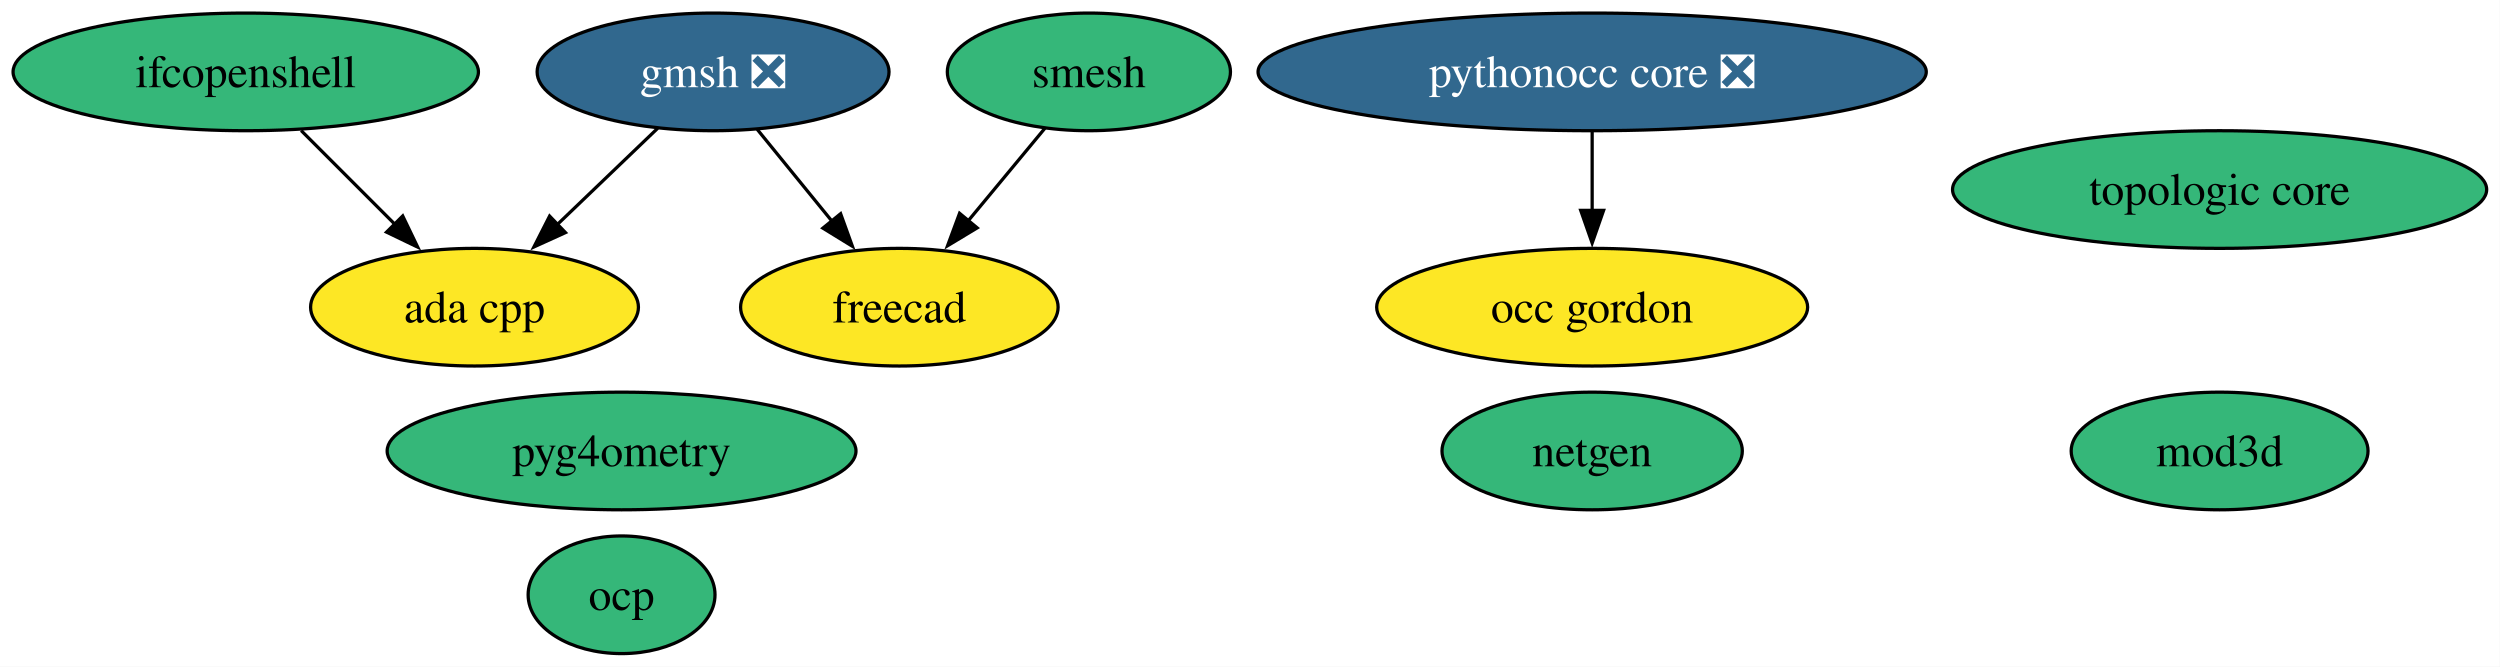
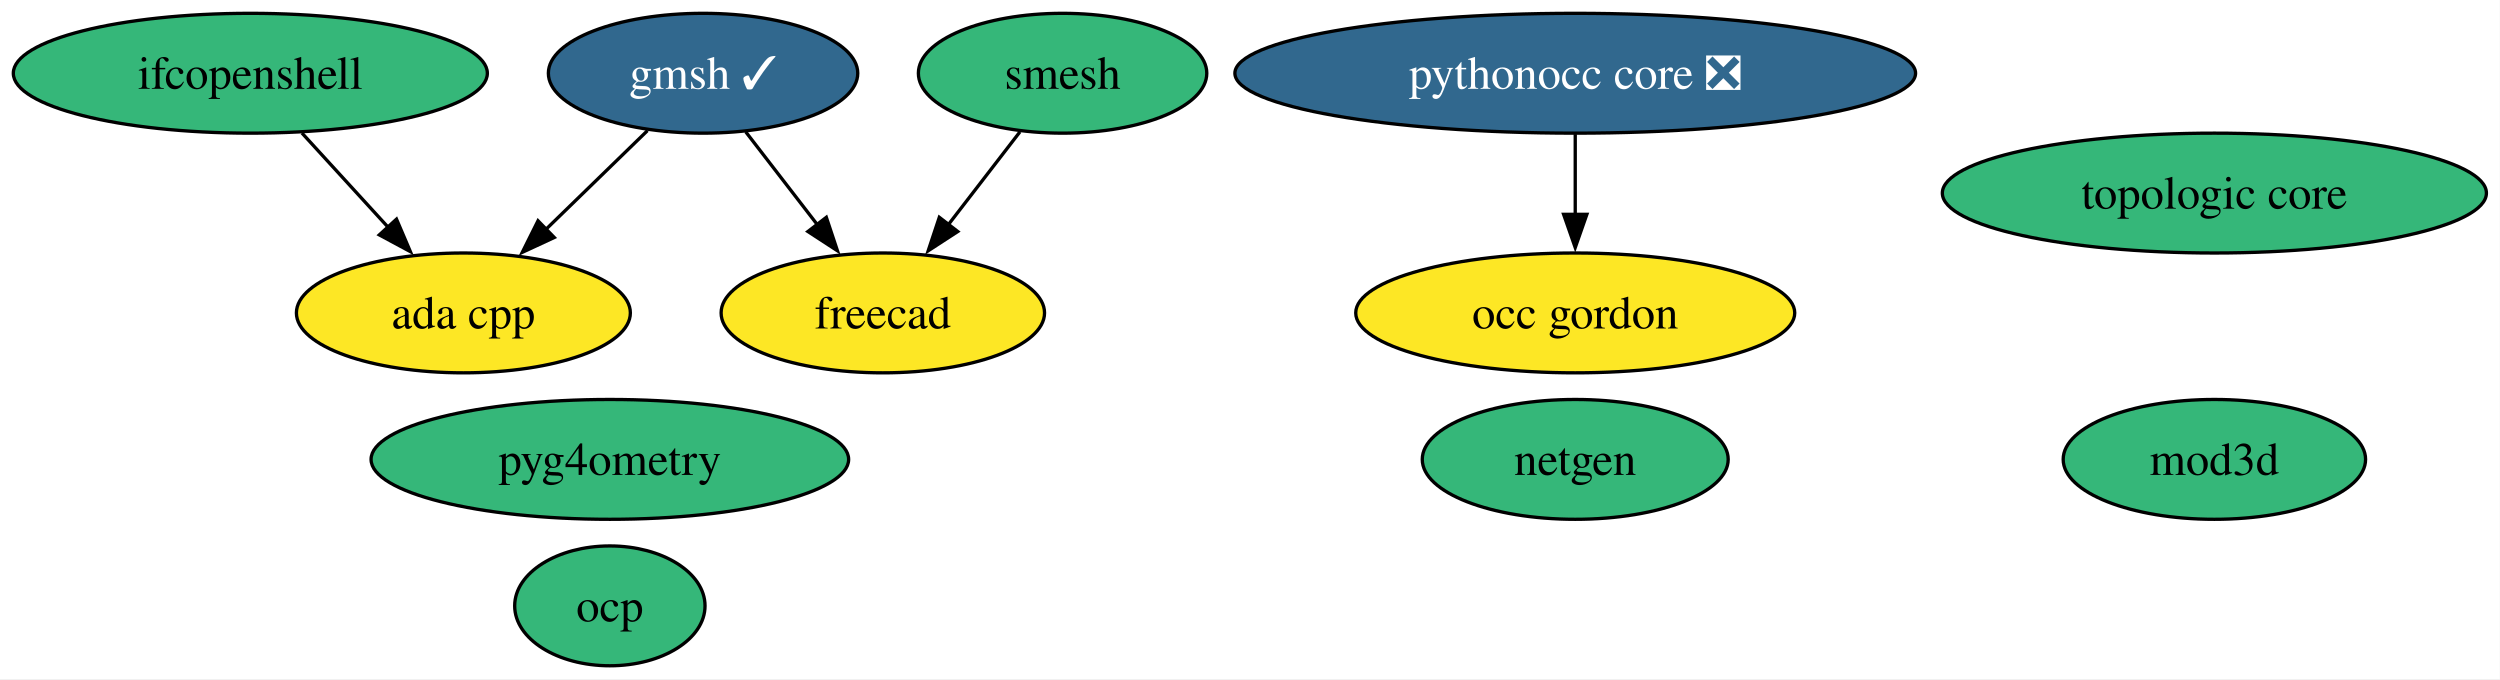
- <svg xmlns="http://www.w3.org/2000/svg" xmlns:xlink="http://www.w3.org/1999/xlink" width="765pt" height="204pt" viewBox="0.00 0.00 765.00 204.00">
+ <svg xmlns="http://www.w3.org/2000/svg" xmlns:xlink="http://www.w3.org/1999/xlink" width="751pt" height="204pt" viewBox="0.00 0.00 751.00 204.00">
  <g id="graph0" class="graph" transform="scale(1 1) rotate(0) translate(4 200)">
-     <polygon fill="white" stroke="none" points="-4,4 -4,-200 760.92,-200 760.92,4 -4,4" />
+     <polygon fill="white" stroke="none" points="-4,4 -4,-200 746.92,-200 746.92,4 -4,4" />
    <g id="node1" class="node">
      <g id="a_node1">
        <a xlink:href="https://github.com/conda-forge/ada-cpp-feedstock" xlink:title="ada cpp">
-           <ellipse fill="#fde725" stroke="black" cx="141.2" cy="-106" rx="50.16" ry="18" />
-           <text xml:space="preserve" text-anchor="middle" x="141.2" y="-101.33" font-family="Times,serif" font-size="14.00">ada cpp</text>
+           <ellipse fill="#fde725" stroke="black" cx="135.2" cy="-106" rx="50.16" ry="18" />
+           <text xml:space="preserve" text-anchor="middle" x="135.2" y="-101.33" font-family="Times,serif" font-size="14.00">ada cpp</text>
        </a>
      </g>
    </g>
    <g id="node2" class="node">
      <g id="a_node2">
        <a xlink:href="https://github.com/conda-forge/freecad-feedstock" xlink:title="freecad">
-           <ellipse fill="#fde725" stroke="black" cx="271.2" cy="-106" rx="48.58" ry="18" />
-           <text xml:space="preserve" text-anchor="middle" x="271.2" y="-101.33" font-family="Times,serif" font-size="14.00">freecad</text>
+           <ellipse fill="#fde725" stroke="black" cx="261.2" cy="-106" rx="48.58" ry="18" />
+           <text xml:space="preserve" text-anchor="middle" x="261.2" y="-101.33" font-family="Times,serif" font-size="14.00">freecad</text>
        </a>
      </g>
    </g>
    <g id="node3" class="node">
      <g id="a_node3">
-         <a xlink:href="https://github.com/conda-forge/gmsh-feedstock/pull/134" xlink:title="gmsh ❎">
-           <ellipse fill="#31688e" stroke="black" cx="214.2" cy="-178" rx="53.84" ry="18" />
-           <text xml:space="preserve" text-anchor="middle" x="214.2" y="-173.32" font-family="Times,serif" font-size="14.00" fill="white">gmsh ❎</text>
+         <a xlink:href="https://github.com/conda-forge/gmsh-feedstock/pull/134" xlink:title="gmsh ✓">
+           <ellipse fill="#31688e" stroke="black" cx="207.2" cy="-178" rx="46.47" ry="18" />
+           <text xml:space="preserve" text-anchor="middle" x="207.2" y="-173.32" font-family="Times,serif" font-size="14.00" fill="white">gmsh ✓</text>
        </a>
      </g>
    </g>
    <g id="edge1" class="edge">
-       <path fill="none" stroke="black" d="M197.27,-160.76C188.12,-151.99 176.65,-140.99 166.46,-131.22" />
-       <polygon fill="black" stroke="black" points="169.03,-128.83 159.38,-124.44 164.18,-133.88 169.03,-128.83" />
+       <path fill="none" stroke="black" d="M190.5,-160.76C181.41,-151.93 170,-140.83 159.9,-131.01" />
+       <polygon fill="black" stroke="black" points="162.5,-128.66 152.89,-124.2 157.62,-133.68 162.5,-128.66" />
    </g>
    <g id="edge2" class="edge">
-       <path fill="none" stroke="black" d="M227.71,-160.41C234.52,-152.04 242.94,-141.71 250.54,-132.37" />
-       <polygon fill="black" stroke="black" points="253.23,-134.61 256.83,-124.64 247.8,-130.19 253.23,-134.61" />
+       <path fill="none" stroke="black" d="M220,-160.41C226.45,-152.04 234.42,-141.71 241.63,-132.37" />
+       <polygon fill="black" stroke="black" points="244.23,-134.72 247.57,-124.67 238.69,-130.45 244.23,-134.72" />
    </g>
    <g id="node4" class="node">
      <g id="a_node4">
        <a xlink:href="https://github.com/conda-forge/ifcopenshell-feedstock" xlink:title="ifcopenshell">
          <ellipse fill="#35b779" stroke="black" cx="71.2" cy="-178" rx="71.2" ry="18" />
          <text xml:space="preserve" text-anchor="middle" x="71.2" y="-173.32" font-family="Times,serif" font-size="14.00">ifcopenshell</text>
        </a>
      </g>
    </g>
    <g id="edge3" class="edge">
-       <path fill="none" stroke="black" d="M88.15,-160.05C96.78,-151.42 107.44,-140.76 116.93,-131.27" />
-       <polygon fill="black" stroke="black" points="119.23,-133.92 123.82,-124.38 114.28,-128.97 119.23,-133.92" />
+       <path fill="none" stroke="black" d="M86.69,-160.05C94.51,-151.5 104.14,-140.97 112.75,-131.56" />
+       <polygon fill="black" stroke="black" points="115.11,-134.17 119.27,-124.42 109.94,-129.44 115.11,-134.17" />
    </g>
    <g id="node5" class="node">
      <g id="a_node5">
        <a xlink:href="https://github.com/conda-forge/mod3d-feedstock" xlink:title="mod3d">
-           <ellipse fill="#35b779" stroke="black" cx="675.2" cy="-62" rx="45.42" ry="18" />
-           <text xml:space="preserve" text-anchor="middle" x="675.2" y="-57.33" font-family="Times,serif" font-size="14.00">mod3d</text>
+           <ellipse fill="#35b779" stroke="black" cx="661.2" cy="-62" rx="45.42" ry="18" />
+           <text xml:space="preserve" text-anchor="middle" x="661.2" y="-57.33" font-family="Times,serif" font-size="14.00">mod3d</text>
        </a>
      </g>
    </g>
    <g id="node6" class="node">
      <g id="a_node6">
        <a xlink:href="https://github.com/conda-forge/netgen-feedstock" xlink:title="netgen">
-           <ellipse fill="#35b779" stroke="black" cx="483.2" cy="-62" rx="45.95" ry="18" />
-           <text xml:space="preserve" text-anchor="middle" x="483.2" y="-57.33" font-family="Times,serif" font-size="14.00">netgen</text>
+           <ellipse fill="#35b779" stroke="black" cx="469.2" cy="-62" rx="45.95" ry="18" />
+           <text xml:space="preserve" text-anchor="middle" x="469.2" y="-57.33" font-family="Times,serif" font-size="14.00">netgen</text>
        </a>
      </g>
    </g>
    <g id="node7" class="node">
      <g id="a_node7">
        <a xlink:href="https://github.com/conda-forge/occ-gordon-feedstock" xlink:title="occ gordon">
-           <ellipse fill="#fde725" stroke="black" cx="483.2" cy="-106" rx="65.94" ry="18" />
-           <text xml:space="preserve" text-anchor="middle" x="483.2" y="-101.33" font-family="Times,serif" font-size="14.00">occ gordon</text>
+           <ellipse fill="#fde725" stroke="black" cx="469.2" cy="-106" rx="65.94" ry="18" />
+           <text xml:space="preserve" text-anchor="middle" x="469.2" y="-101.33" font-family="Times,serif" font-size="14.00">occ gordon</text>
        </a>
      </g>
    </g>
    <g id="node8" class="node">
      <g id="a_node8">
        <a xlink:href="https://github.com/conda-forge/ocp-feedstock" xlink:title="ocp">
-           <ellipse fill="#35b779" stroke="black" cx="186.2" cy="-18" rx="28.59" ry="18" />
-           <text xml:space="preserve" text-anchor="middle" x="186.2" y="-13.32" font-family="Times,serif" font-size="14.00">ocp</text>
+           <ellipse fill="#35b779" stroke="black" cx="179.2" cy="-18" rx="28.59" ry="18" />
+           <text xml:space="preserve" text-anchor="middle" x="179.2" y="-13.32" font-family="Times,serif" font-size="14.00">ocp</text>
        </a>
      </g>
    </g>
    <g id="node9" class="node">
      <g id="a_node9">
        <a xlink:href="https://github.com/conda-forge/pyg4ometry-feedstock" xlink:title="pyg4ometry">
-           <ellipse fill="#35b779" stroke="black" cx="186.2" cy="-62" rx="71.73" ry="18" />
-           <text xml:space="preserve" text-anchor="middle" x="186.2" y="-57.33" font-family="Times,serif" font-size="14.00">pyg4ometry</text>
+           <ellipse fill="#35b779" stroke="black" cx="179.2" cy="-62" rx="71.73" ry="18" />
+           <text xml:space="preserve" text-anchor="middle" x="179.2" y="-57.33" font-family="Times,serif" font-size="14.00">pyg4ometry</text>
        </a>
      </g>
    </g>
    <g id="node10" class="node">
      <g id="a_node10">
        <a xlink:href="https://github.com/conda-forge/pythonocc-core-feedstock/pull/57" xlink:title="pythonocc core ❎">
-           <ellipse fill="#31688e" stroke="black" cx="483.2" cy="-178" rx="102.24" ry="18" />
-           <text xml:space="preserve" text-anchor="middle" x="483.2" y="-173.32" font-family="Times,serif" font-size="14.00" fill="white">pythonocc core ❎</text>
+           <ellipse fill="#31688e" stroke="black" cx="469.2" cy="-178" rx="102.24" ry="18" />
+           <text xml:space="preserve" text-anchor="middle" x="469.2" y="-173.32" font-family="Times,serif" font-size="14.00" fill="white">pythonocc core ❎</text>
        </a>
      </g>
    </g>
    <g id="edge4" class="edge">
-       <path fill="none" stroke="black" d="M483.2,-159.7C483.2,-152.41 483.2,-143.73 483.2,-135.54" />
-       <polygon fill="black" stroke="black" points="486.7,-135.62 483.2,-125.62 479.7,-135.62 486.7,-135.62" />
+       <path fill="none" stroke="black" d="M469.2,-159.7C469.2,-152.41 469.2,-143.73 469.2,-135.54" />
+       <polygon fill="black" stroke="black" points="472.7,-135.62 469.2,-125.62 465.7,-135.62 472.7,-135.62" />
    </g>
    <g id="node11" class="node">
      <g id="a_node11">
        <a xlink:href="https://github.com/conda-forge/smesh-feedstock" xlink:title="smesh">
-           <ellipse fill="#35b779" stroke="black" cx="329.2" cy="-178" rx="43.32" ry="18" />
-           <text xml:space="preserve" text-anchor="middle" x="329.2" y="-173.32" font-family="Times,serif" font-size="14.00">smesh</text>
+           <ellipse fill="#35b779" stroke="black" cx="315.2" cy="-178" rx="43.32" ry="18" />
+           <text xml:space="preserve" text-anchor="middle" x="315.2" y="-173.32" font-family="Times,serif" font-size="14.00">smesh</text>
        </a>
      </g>
    </g>
    <g id="edge5" class="edge">
-       <path fill="none" stroke="black" d="M315.75,-160.76C308.75,-152.32 300.03,-141.8 292.17,-132.31" />
-       <polygon fill="black" stroke="black" points="295.02,-130.27 285.95,-124.8 289.63,-134.73 295.02,-130.27" />
+       <path fill="none" stroke="black" d="M302.4,-160.41C295.95,-152.04 287.98,-141.71 280.77,-132.37" />
+       <polygon fill="black" stroke="black" points="283.71,-130.45 274.83,-124.67 278.17,-134.72 283.71,-130.45" />
    </g>
    <g id="node12" class="node">
      <g id="a_node12">
        <a xlink:href="https://github.com/conda-forge/topologic-core-feedstock" xlink:title="topologic core">
-           <ellipse fill="#35b779" stroke="black" cx="675.2" cy="-142" rx="81.72" ry="18" />
-           <text xml:space="preserve" text-anchor="middle" x="675.2" y="-137.32" font-family="Times,serif" font-size="14.00">topologic core</text>
+           <ellipse fill="#35b779" stroke="black" cx="661.2" cy="-142" rx="81.72" ry="18" />
+           <text xml:space="preserve" text-anchor="middle" x="661.2" y="-137.32" font-family="Times,serif" font-size="14.00">topologic core</text>
        </a>
      </g>
    </g>
  </g>
</svg>
